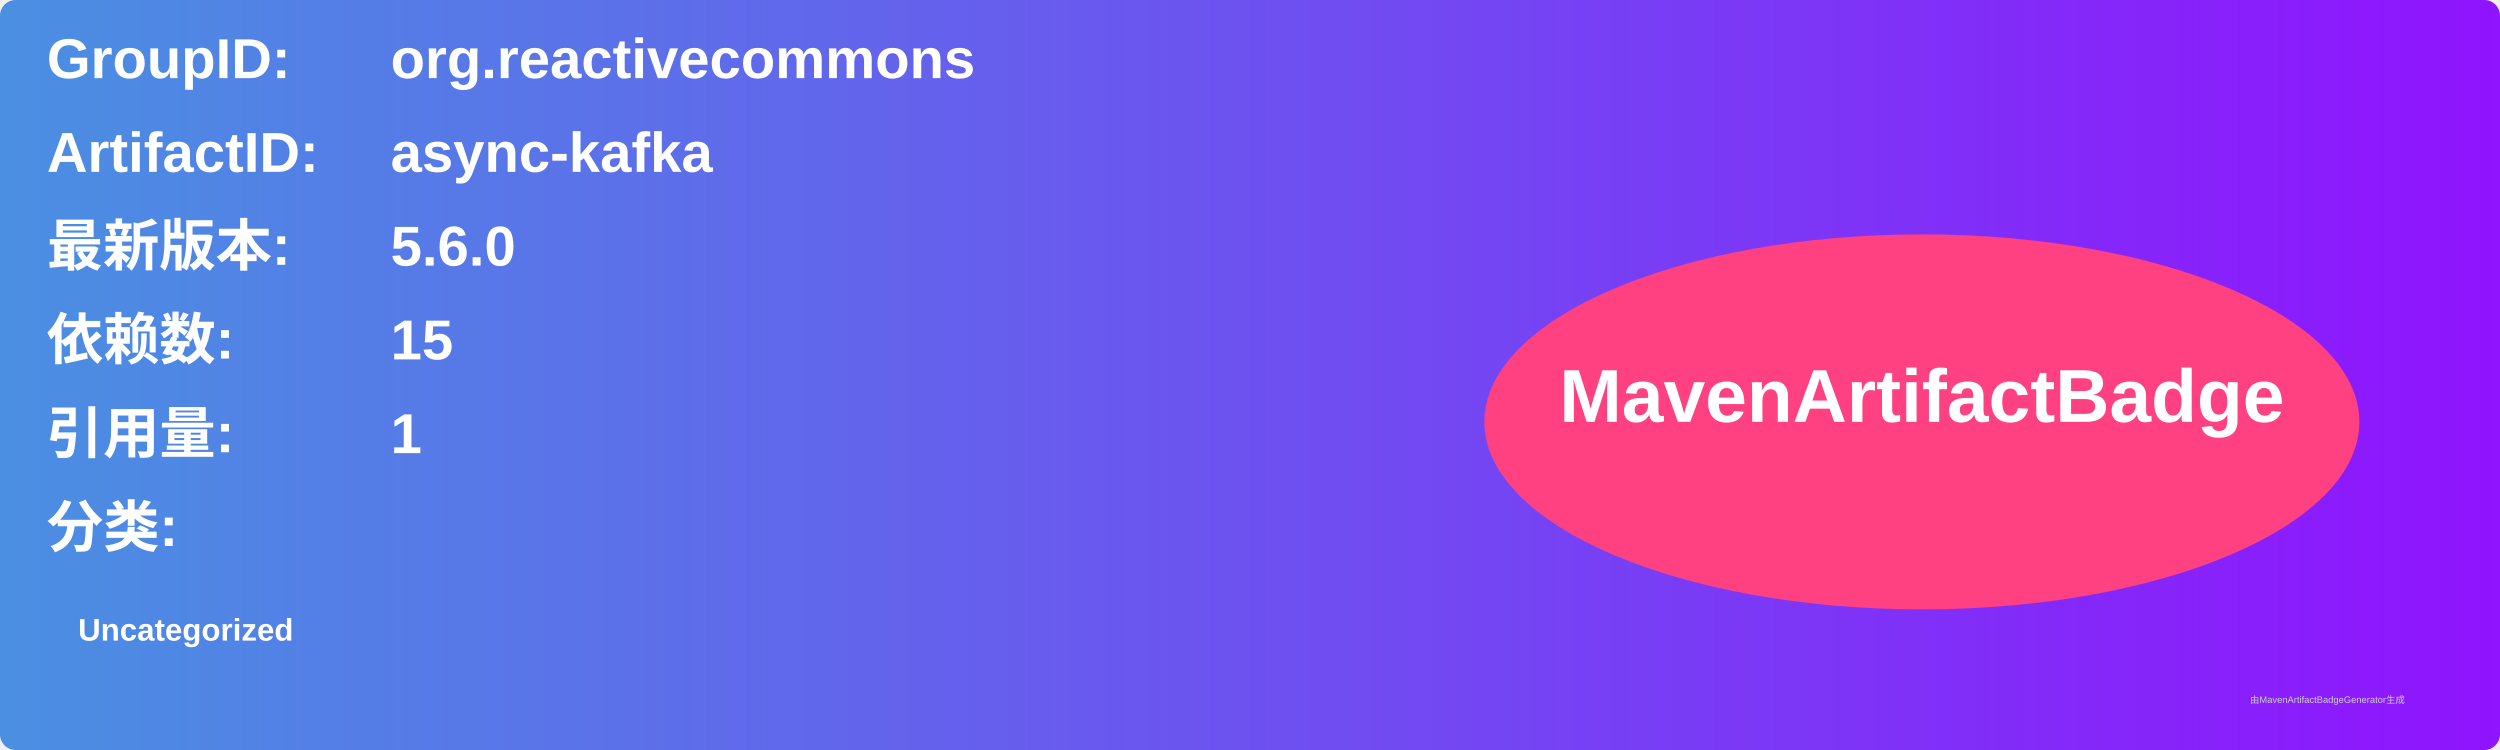
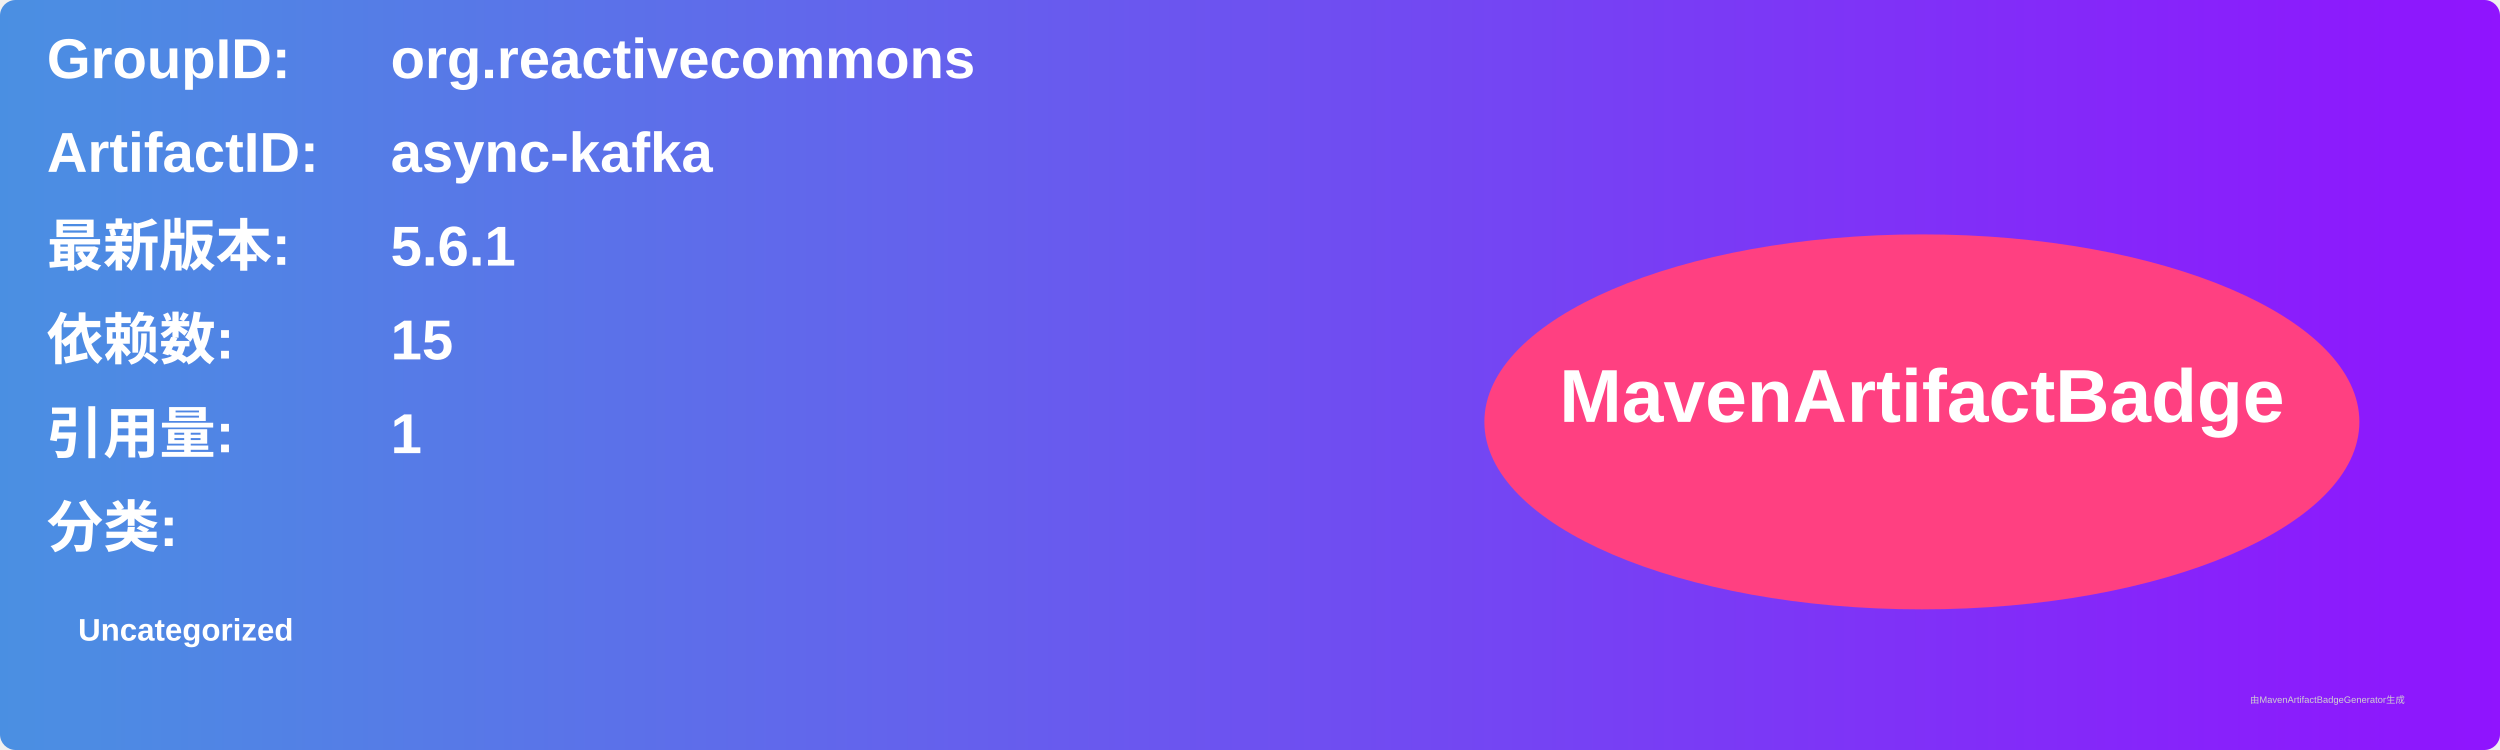
<svg xmlns="http://www.w3.org/2000/svg" width="800" height="240" viewBox="0 0 800 240">
  <linearGradient id="grad" x1="0%" y1="0%" x2="100%" y2="0%">
    <stop offset="0%" stop-color="#4a90e2" />
    <stop offset="100%" stop-color="#9013fe" />
  </linearGradient>
  <rect width="100%" height="100%" rx="5" ry="5" fill="url(#grad)" />
  <g transform="translate(15, 15)">
    <text x="0" y="10" font-family="Arial" font-size="18" fill="white" font-weight="bold" width="260">GroupID:</text>
    <text x="110" y="10" font-family="Arial" font-size="18" fill="white" font-weight="bold" width="460">org.reactivecommons</text>
    <text x="0" y="40" font-family="Arial" font-size="18" fill="white" font-weight="bold" width="260">ArtifactID:</text>
    <text x="110" y="40" font-family="Arial" font-size="18" fill="white" font-weight="bold" width="460">async-kafka</text>
    <text x="0" y="70" font-family="Arial" font-size="18" fill="white" font-weight="bold">最新版本:</text>
    <text x="110" y="70" font-family="Arial" font-size="18" fill="white" font-weight="bold">
-       <tspan font-weight="bold">5.6.0</tspan>
+       <tspan font-weight="bold">5.6.1</tspan>
    </text>
    <text x="0" y="100" font-family="Arial" font-size="18" fill="white" font-weight="bold">依赖数: </text>
    <text x="110" y="100" font-family="Arial" font-size="18" fill="white">
      <tspan font-weight="bold">15</tspan>
    </text>
    <text x="0" y="130" font-family="Arial" font-size="18" fill="white" font-weight="bold">引用量: </text>
    <text x="110" y="130" font-family="Arial" font-size="18" fill="white">
      <tspan font-weight="bold">1</tspan>
    </text>
    <text x="0" y="160" font-family="Arial" font-size="18" fill="white" font-weight="bold">分类:</text>
    <text x="10" y="190" font-family="Arial" font-size="10" fill="white">
      <tspan font-weight="bold">Uncategorized</tspan>
    </text>
    <ellipse cx="600" cy="120" rx="140" ry="60" fill="#ff4081" />
    <text x="600" y="120" text-anchor="middle" font-family="Arial" font-size="24" fill="white" font-weight="bold">MavenArtifactBadge</text>
  </g>
  <text x="720" y="225" font-family="Arial" font-size="3" fill="#d0d0d0">由MavenArtifactBadgeGenerator生成</text>
</svg>
